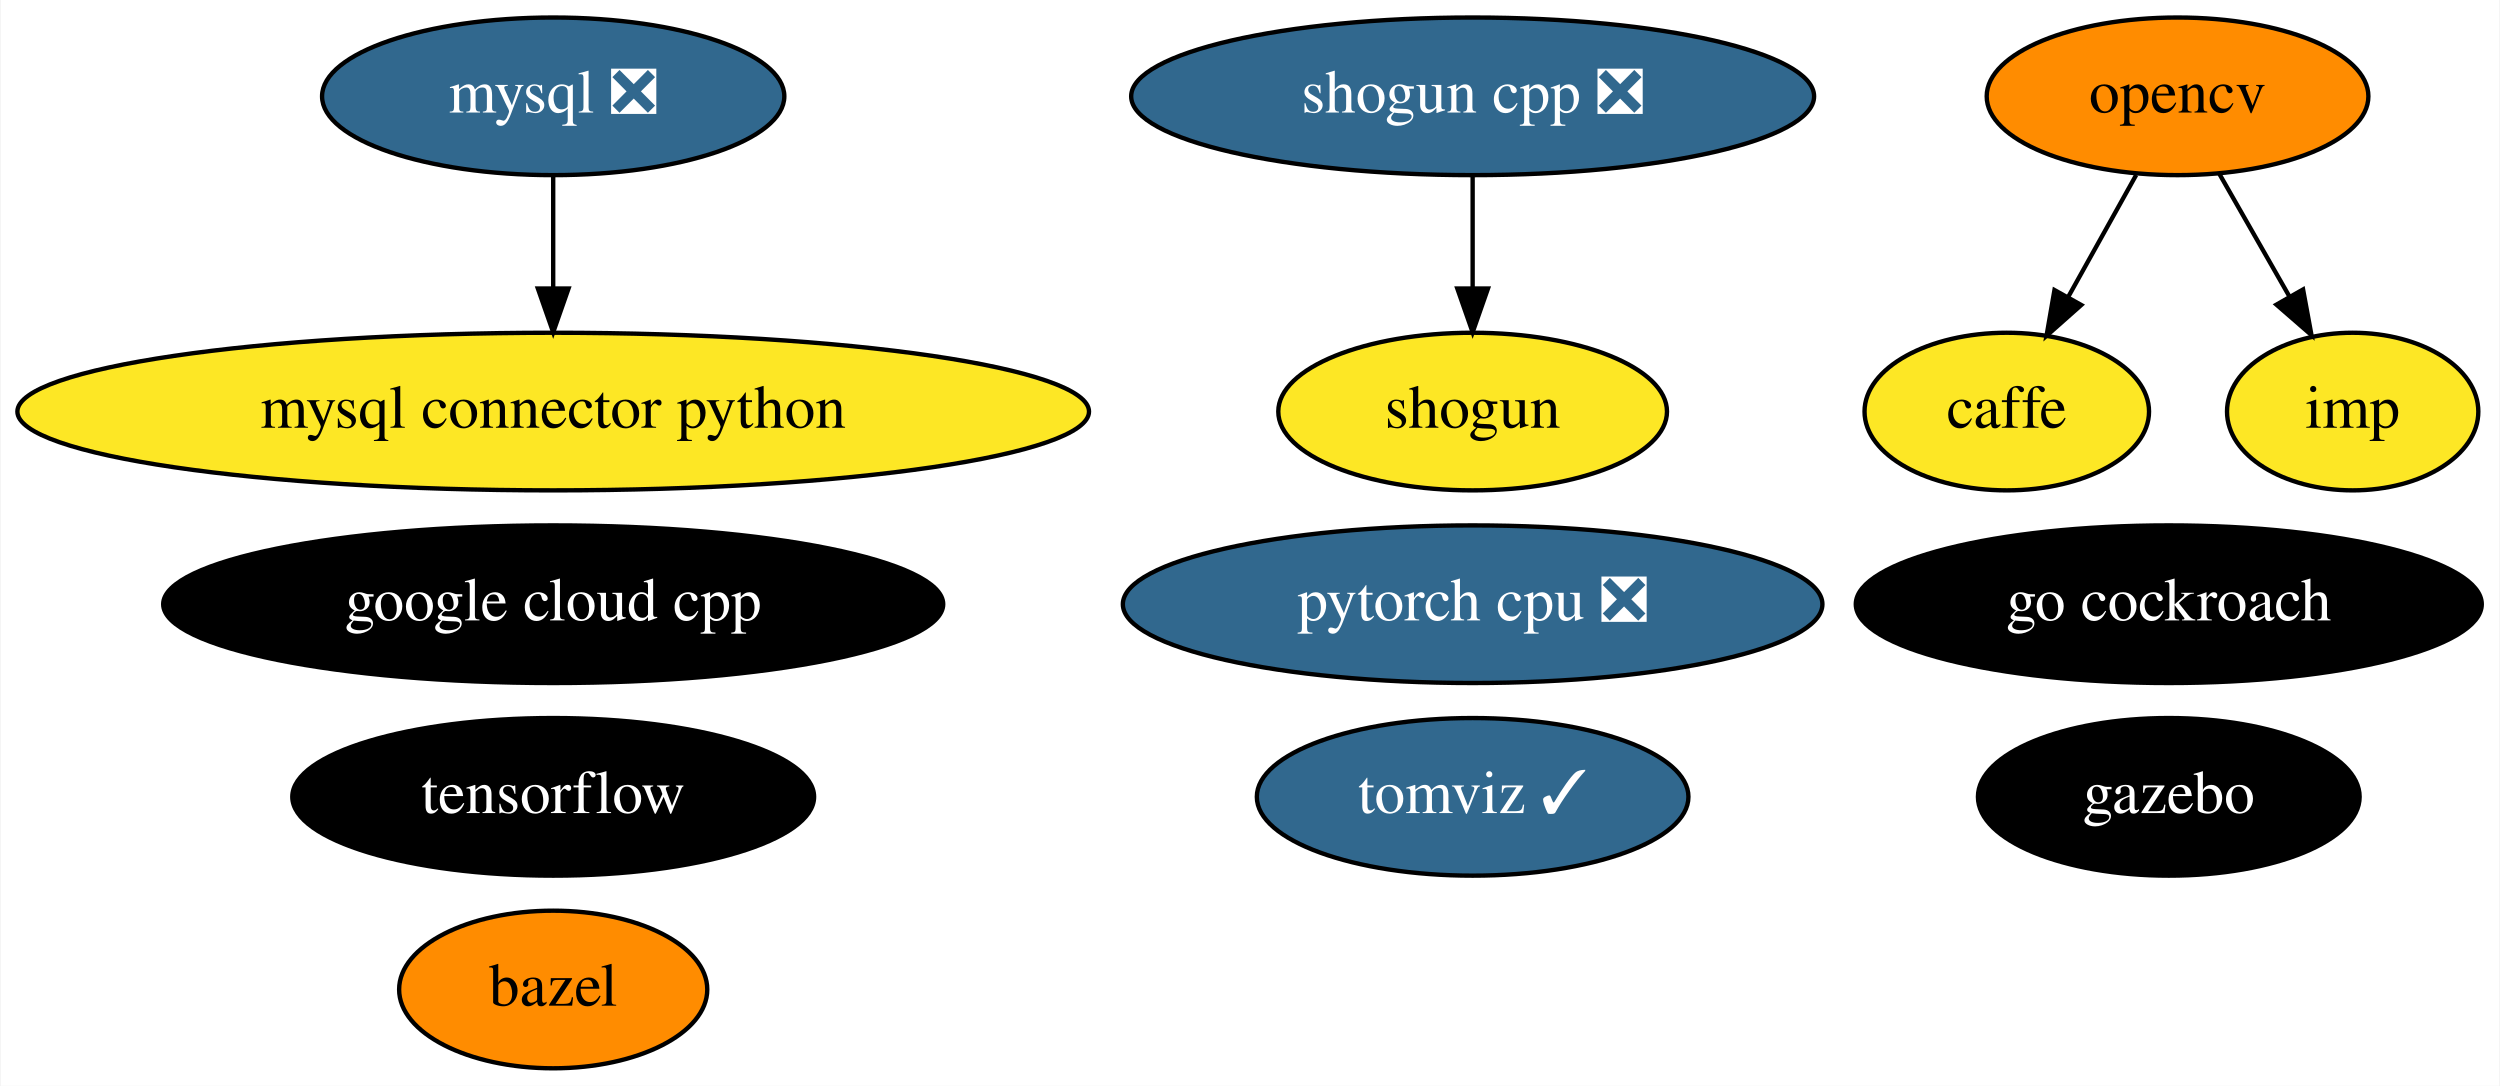
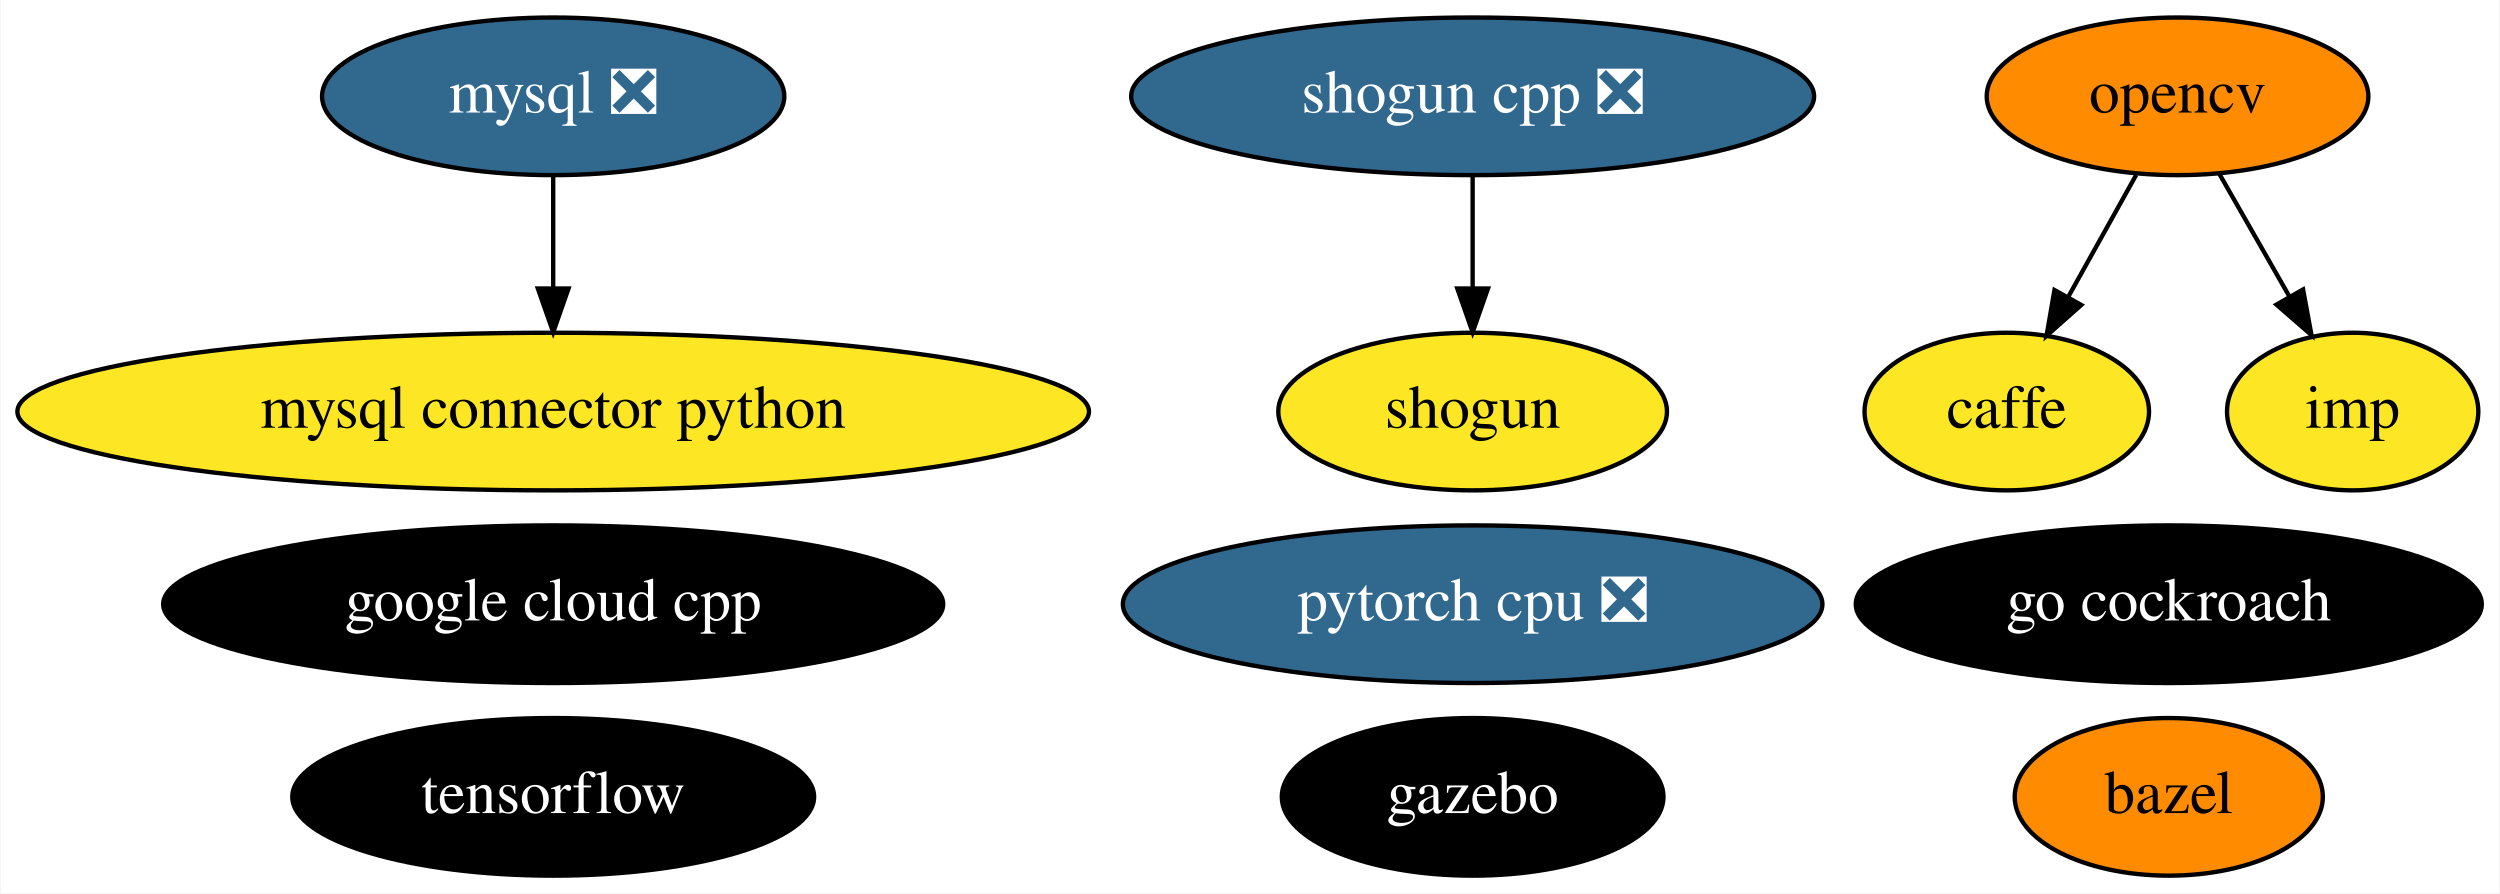
- <svg xmlns="http://www.w3.org/2000/svg" xmlns:xlink="http://www.w3.org/1999/xlink" width="571pt" height="248pt" viewBox="0.00 0.00 570.68 248.00">
-   <g id="graph0" class="graph" transform="scale(1 1) rotate(0) translate(4 244)">
-     <polygon fill="white" stroke="transparent" points="-4,4 -4,-244 566.68,-244 566.68,4 -4,4" />
+ <svg xmlns="http://www.w3.org/2000/svg" xmlns:xlink="http://www.w3.org/1999/xlink" width="571pt" height="204pt" viewBox="0.00 0.00 570.68 204.00">
+   <g id="graph0" class="graph" transform="scale(1 1) rotate(0) translate(4 200)">
+     <polygon fill="white" stroke="transparent" points="-4,4 -4,-200 566.68,-200 566.68,4 -4,4" />
    <g id="node1" class="node">
      <g id="a_node1">
        <a xlink:href="https://github.com/conda-forge/bazel-feedstock" xlink:title="bazel">
-           <ellipse fill="#ff8c00" stroke="black" cx="122.19" cy="-18" rx="35.19" ry="18" />
-           <text text-anchor="middle" x="122.19" y="-14.3" font-family="Times,serif" font-size="14.00">bazel</text>
+           <ellipse fill="#ff8c00" stroke="black" cx="491.19" cy="-18" rx="35.19" ry="18" />
+           <text text-anchor="middle" x="491.19" y="-14.3" font-family="Times,serif" font-size="14.00">bazel</text>
        </a>
      </g>
    </g>
    <g id="node2" class="node">
      <g id="a_node2">
        <a xlink:href="https://github.com/conda-forge/caffe-feedstock" xlink:title="caffe">
-           <ellipse fill="#fde725" stroke="black" cx="454.19" cy="-150" rx="32.49" ry="18" />
-           <text text-anchor="middle" x="454.19" y="-146.3" font-family="Times,serif" font-size="14.00">caffe</text>
+           <ellipse fill="#fde725" stroke="black" cx="454.19" cy="-106" rx="32.49" ry="18" />
+           <text text-anchor="middle" x="454.19" y="-102.3" font-family="Times,serif" font-size="14.00">caffe</text>
        </a>
      </g>
    </g>
    <g id="node3" class="node">
      <g id="a_node3">
        <a xlink:href="https://github.com/conda-forge/mysql-feedstock/pull/51" xlink:title="mysql ❎">
-           <ellipse fill="#31688e" stroke="black" cx="122.19" cy="-222" rx="52.79" ry="18" />
-           <text text-anchor="middle" x="122.19" y="-218.3" font-family="Times,serif" font-size="14.00" fill="white">mysql ❎</text>
+           <ellipse fill="#31688e" stroke="black" cx="122.19" cy="-178" rx="52.79" ry="18" />
+           <text text-anchor="middle" x="122.19" y="-174.3" font-family="Times,serif" font-size="14.00" fill="white">mysql ❎</text>
        </a>
      </g>
    </g>
    <g id="node4" class="node">
      <g id="a_node4">
        <a xlink:href="https://github.com/conda-forge/mysql-connector-python-feedstock" xlink:title="mysql connector python">
-           <ellipse fill="#fde725" stroke="black" cx="122.19" cy="-150" rx="122.38" ry="18" />
-           <text text-anchor="middle" x="122.19" y="-146.3" font-family="Times,serif" font-size="14.00">mysql connector python</text>
+           <ellipse fill="#fde725" stroke="black" cx="122.19" cy="-106" rx="122.38" ry="18" />
+           <text text-anchor="middle" x="122.19" y="-102.3" font-family="Times,serif" font-size="14.00">mysql connector python</text>
        </a>
      </g>
    </g>
    <g id="edge1" class="edge">
-       <path fill="none" stroke="black" d="M122.19,-203.7C122.19,-195.98 122.19,-186.71 122.19,-178.11" />
-       <polygon fill="black" stroke="black" points="125.69,-178.1 122.19,-168.1 118.69,-178.1 125.69,-178.1" />
+       <path fill="none" stroke="black" d="M122.19,-159.7C122.19,-151.98 122.19,-142.71 122.19,-134.11" />
+       <polygon fill="black" stroke="black" points="125.69,-134.1 122.19,-124.1 118.69,-134.1 125.69,-134.1" />
    </g>
    <g id="node5" class="node">
      <g id="a_node5">
        <a xlink:href="https://github.com/conda-forge/opencv-feedstock" xlink:title="opencv">
-           <ellipse fill="#ff8c00" stroke="black" cx="493.19" cy="-222" rx="43.59" ry="18" />
-           <text text-anchor="middle" x="493.19" y="-218.3" font-family="Times,serif" font-size="14.00">opencv</text>
+           <ellipse fill="#ff8c00" stroke="black" cx="493.19" cy="-178" rx="43.59" ry="18" />
+           <text text-anchor="middle" x="493.19" y="-174.3" font-family="Times,serif" font-size="14.00">opencv</text>
        </a>
      </g>
    </g>
    <g id="edge2" class="edge">
-       <path fill="none" stroke="black" d="M483.75,-204.05C479.08,-195.68 473.36,-185.4 468.19,-176.13" />
-       <polygon fill="black" stroke="black" points="471.2,-174.34 463.27,-167.31 465.08,-177.75 471.2,-174.34" />
+       <path fill="none" stroke="black" d="M483.75,-160.05C479.08,-151.68 473.36,-141.4 468.19,-132.13" />
+       <polygon fill="black" stroke="black" points="471.2,-130.34 463.27,-123.31 465.08,-133.75 471.2,-130.34" />
    </g>
-     <g id="node14" class="node">
-       <g id="a_node14">
+     <g id="node13" class="node">
+       <g id="a_node13">
        <a xlink:href="https://github.com/conda-forge/imp-feedstock" xlink:title="imp">
-           <ellipse fill="#fde725" stroke="black" cx="533.19" cy="-150" rx="28.7" ry="18" />
-           <text text-anchor="middle" x="533.19" y="-146.3" font-family="Times,serif" font-size="14.00">imp</text>
+           <ellipse fill="#fde725" stroke="black" cx="533.19" cy="-106" rx="28.7" ry="18" />
+           <text text-anchor="middle" x="533.19" y="-102.3" font-family="Times,serif" font-size="14.00">imp</text>
        </a>
      </g>
    </g>
    <g id="edge3" class="edge">
-       <path fill="none" stroke="black" d="M502.67,-204.41C507.45,-196.04 513.35,-185.71 518.69,-176.37" />
-       <polygon fill="black" stroke="black" points="521.86,-177.89 523.78,-167.47 515.78,-174.42 521.86,-177.89" />
+       <path fill="none" stroke="black" d="M502.67,-160.41C507.45,-152.04 513.35,-141.71 518.69,-132.37" />
+       <polygon fill="black" stroke="black" points="521.86,-133.89 523.78,-123.47 515.78,-130.42 521.86,-133.89" />
    </g>
    <g id="node6" class="node">
      <g id="a_node6">
        <a xlink:href="https://github.com/conda-forge/shogun-feedstock" xlink:title="shogun">
-           <ellipse fill="#fde725" stroke="black" cx="332.19" cy="-150" rx="44.39" ry="18" />
-           <text text-anchor="middle" x="332.19" y="-146.3" font-family="Times,serif" font-size="14.00">shogun</text>
+           <ellipse fill="#fde725" stroke="black" cx="332.19" cy="-106" rx="44.39" ry="18" />
+           <text text-anchor="middle" x="332.19" y="-102.3" font-family="Times,serif" font-size="14.00">shogun</text>
        </a>
      </g>
    </g>
    <g id="node7" class="node">
      <g id="a_node7">
        <a xlink:href="https://github.com/conda-forge/shogun-cpp-feedstock/pull/48" xlink:title="shogun cpp ❎">
-           <ellipse fill="#31688e" stroke="black" cx="332.19" cy="-222" rx="77.99" ry="18" />
-           <text text-anchor="middle" x="332.19" y="-218.3" font-family="Times,serif" font-size="14.00" fill="white">shogun cpp ❎</text>
+           <ellipse fill="#31688e" stroke="black" cx="332.19" cy="-178" rx="77.99" ry="18" />
+           <text text-anchor="middle" x="332.19" y="-174.3" font-family="Times,serif" font-size="14.00" fill="white">shogun cpp ❎</text>
        </a>
      </g>
    </g>
    <g id="edge4" class="edge">
-       <path fill="none" stroke="black" d="M332.19,-203.7C332.19,-195.98 332.19,-186.71 332.19,-178.11" />
-       <polygon fill="black" stroke="black" points="335.69,-178.1 332.19,-168.1 328.69,-178.1 335.69,-178.1" />
+       <path fill="none" stroke="black" d="M332.19,-159.7C332.19,-151.98 332.19,-142.71 332.19,-134.11" />
+       <polygon fill="black" stroke="black" points="335.69,-134.1 332.19,-124.1 328.69,-134.1 335.69,-134.1" />
    </g>
    <g id="node8" class="node">
      <g id="a_node8">
        <a xlink:href="https://github.com/conda-forge/tensorflow-feedstock" xlink:title="tensorflow">
-           <ellipse fill="#000000" stroke="black" cx="122.19" cy="-62" rx="59.59" ry="18" />
-           <text text-anchor="middle" x="122.19" y="-58.3" font-family="Times,serif" font-size="14.00" fill="white">tensorflow</text>
+           <ellipse fill="#000000" stroke="black" cx="122.19" cy="-18" rx="59.59" ry="18" />
+           <text text-anchor="middle" x="122.19" y="-14.3" font-family="Times,serif" font-size="14.00" fill="white">tensorflow</text>
        </a>
      </g>
    </g>
    <g id="node9" class="node">
      <g id="a_node9">
        <a xlink:href="https://github.com/conda-forge/pytorch-cpu-feedstock/pull/68" xlink:title="pytorch cpu ❎">
-           <ellipse fill="#31688e" stroke="black" cx="332.19" cy="-106" rx="79.89" ry="18" />
-           <text text-anchor="middle" x="332.19" y="-102.3" font-family="Times,serif" font-size="14.00" fill="white">pytorch cpu ❎</text>
+           <ellipse fill="#31688e" stroke="black" cx="332.19" cy="-62" rx="79.89" ry="18" />
+           <text text-anchor="middle" x="332.19" y="-58.3" font-family="Times,serif" font-size="14.00" fill="white">pytorch cpu ❎</text>
        </a>
      </g>
    </g>
    <g id="node10" class="node">
      <g id="a_node10">
        <a xlink:href="https://github.com/conda-forge/gazebo-feedstock" xlink:title="gazebo">
-           <ellipse fill="#000000" stroke="black" cx="491.19" cy="-62" rx="43.59" ry="18" />
-           <text text-anchor="middle" x="491.19" y="-58.3" font-family="Times,serif" font-size="14.00" fill="white">gazebo</text>
+           <ellipse fill="#000000" stroke="black" cx="332.19" cy="-18" rx="43.59" ry="18" />
+           <text text-anchor="middle" x="332.19" y="-14.3" font-family="Times,serif" font-size="14.00" fill="white">gazebo</text>
        </a>
      </g>
    </g>
    <g id="node11" class="node">
      <g id="a_node11">
        <a xlink:href="https://github.com/conda-forge/google-cloud-cpp-feedstock" xlink:title="google cloud cpp">
-           <ellipse fill="#000000" stroke="black" cx="122.19" cy="-106" rx="89.08" ry="18" />
-           <text text-anchor="middle" x="122.19" y="-102.3" font-family="Times,serif" font-size="14.00" fill="white">google cloud cpp</text>
+           <ellipse fill="#000000" stroke="black" cx="122.19" cy="-62" rx="89.08" ry="18" />
+           <text text-anchor="middle" x="122.19" y="-58.3" font-family="Times,serif" font-size="14.00" fill="white">google cloud cpp</text>
        </a>
      </g>
    </g>
    <g id="node12" class="node">
      <g id="a_node12">
        <a xlink:href="https://github.com/conda-forge/go-cockroach-feedstock" xlink:title="go cockroach">
-           <ellipse fill="#000000" stroke="black" cx="491.19" cy="-106" rx="71.49" ry="18" />
-           <text text-anchor="middle" x="491.19" y="-102.3" font-family="Times,serif" font-size="14.00" fill="white">go cockroach</text>
-         </a>
-       </g>
-     </g>
-     <g id="node13" class="node">
-       <g id="a_node13">
-         <a xlink:href="https://github.com/conda-forge/tomviz-feedstock/pull/11" xlink:title="tomviz ✓">
-           <ellipse fill="#31688e" stroke="black" cx="332.19" cy="-62" rx="49.29" ry="18" />
-           <text text-anchor="middle" x="332.19" y="-58.3" font-family="Times,serif" font-size="14.00" fill="white">tomviz ✓</text>
+           <ellipse fill="#000000" stroke="black" cx="491.19" cy="-62" rx="71.49" ry="18" />
+           <text text-anchor="middle" x="491.19" y="-58.3" font-family="Times,serif" font-size="14.00" fill="white">go cockroach</text>
        </a>
      </g>
    </g>
  </g>
</svg>
